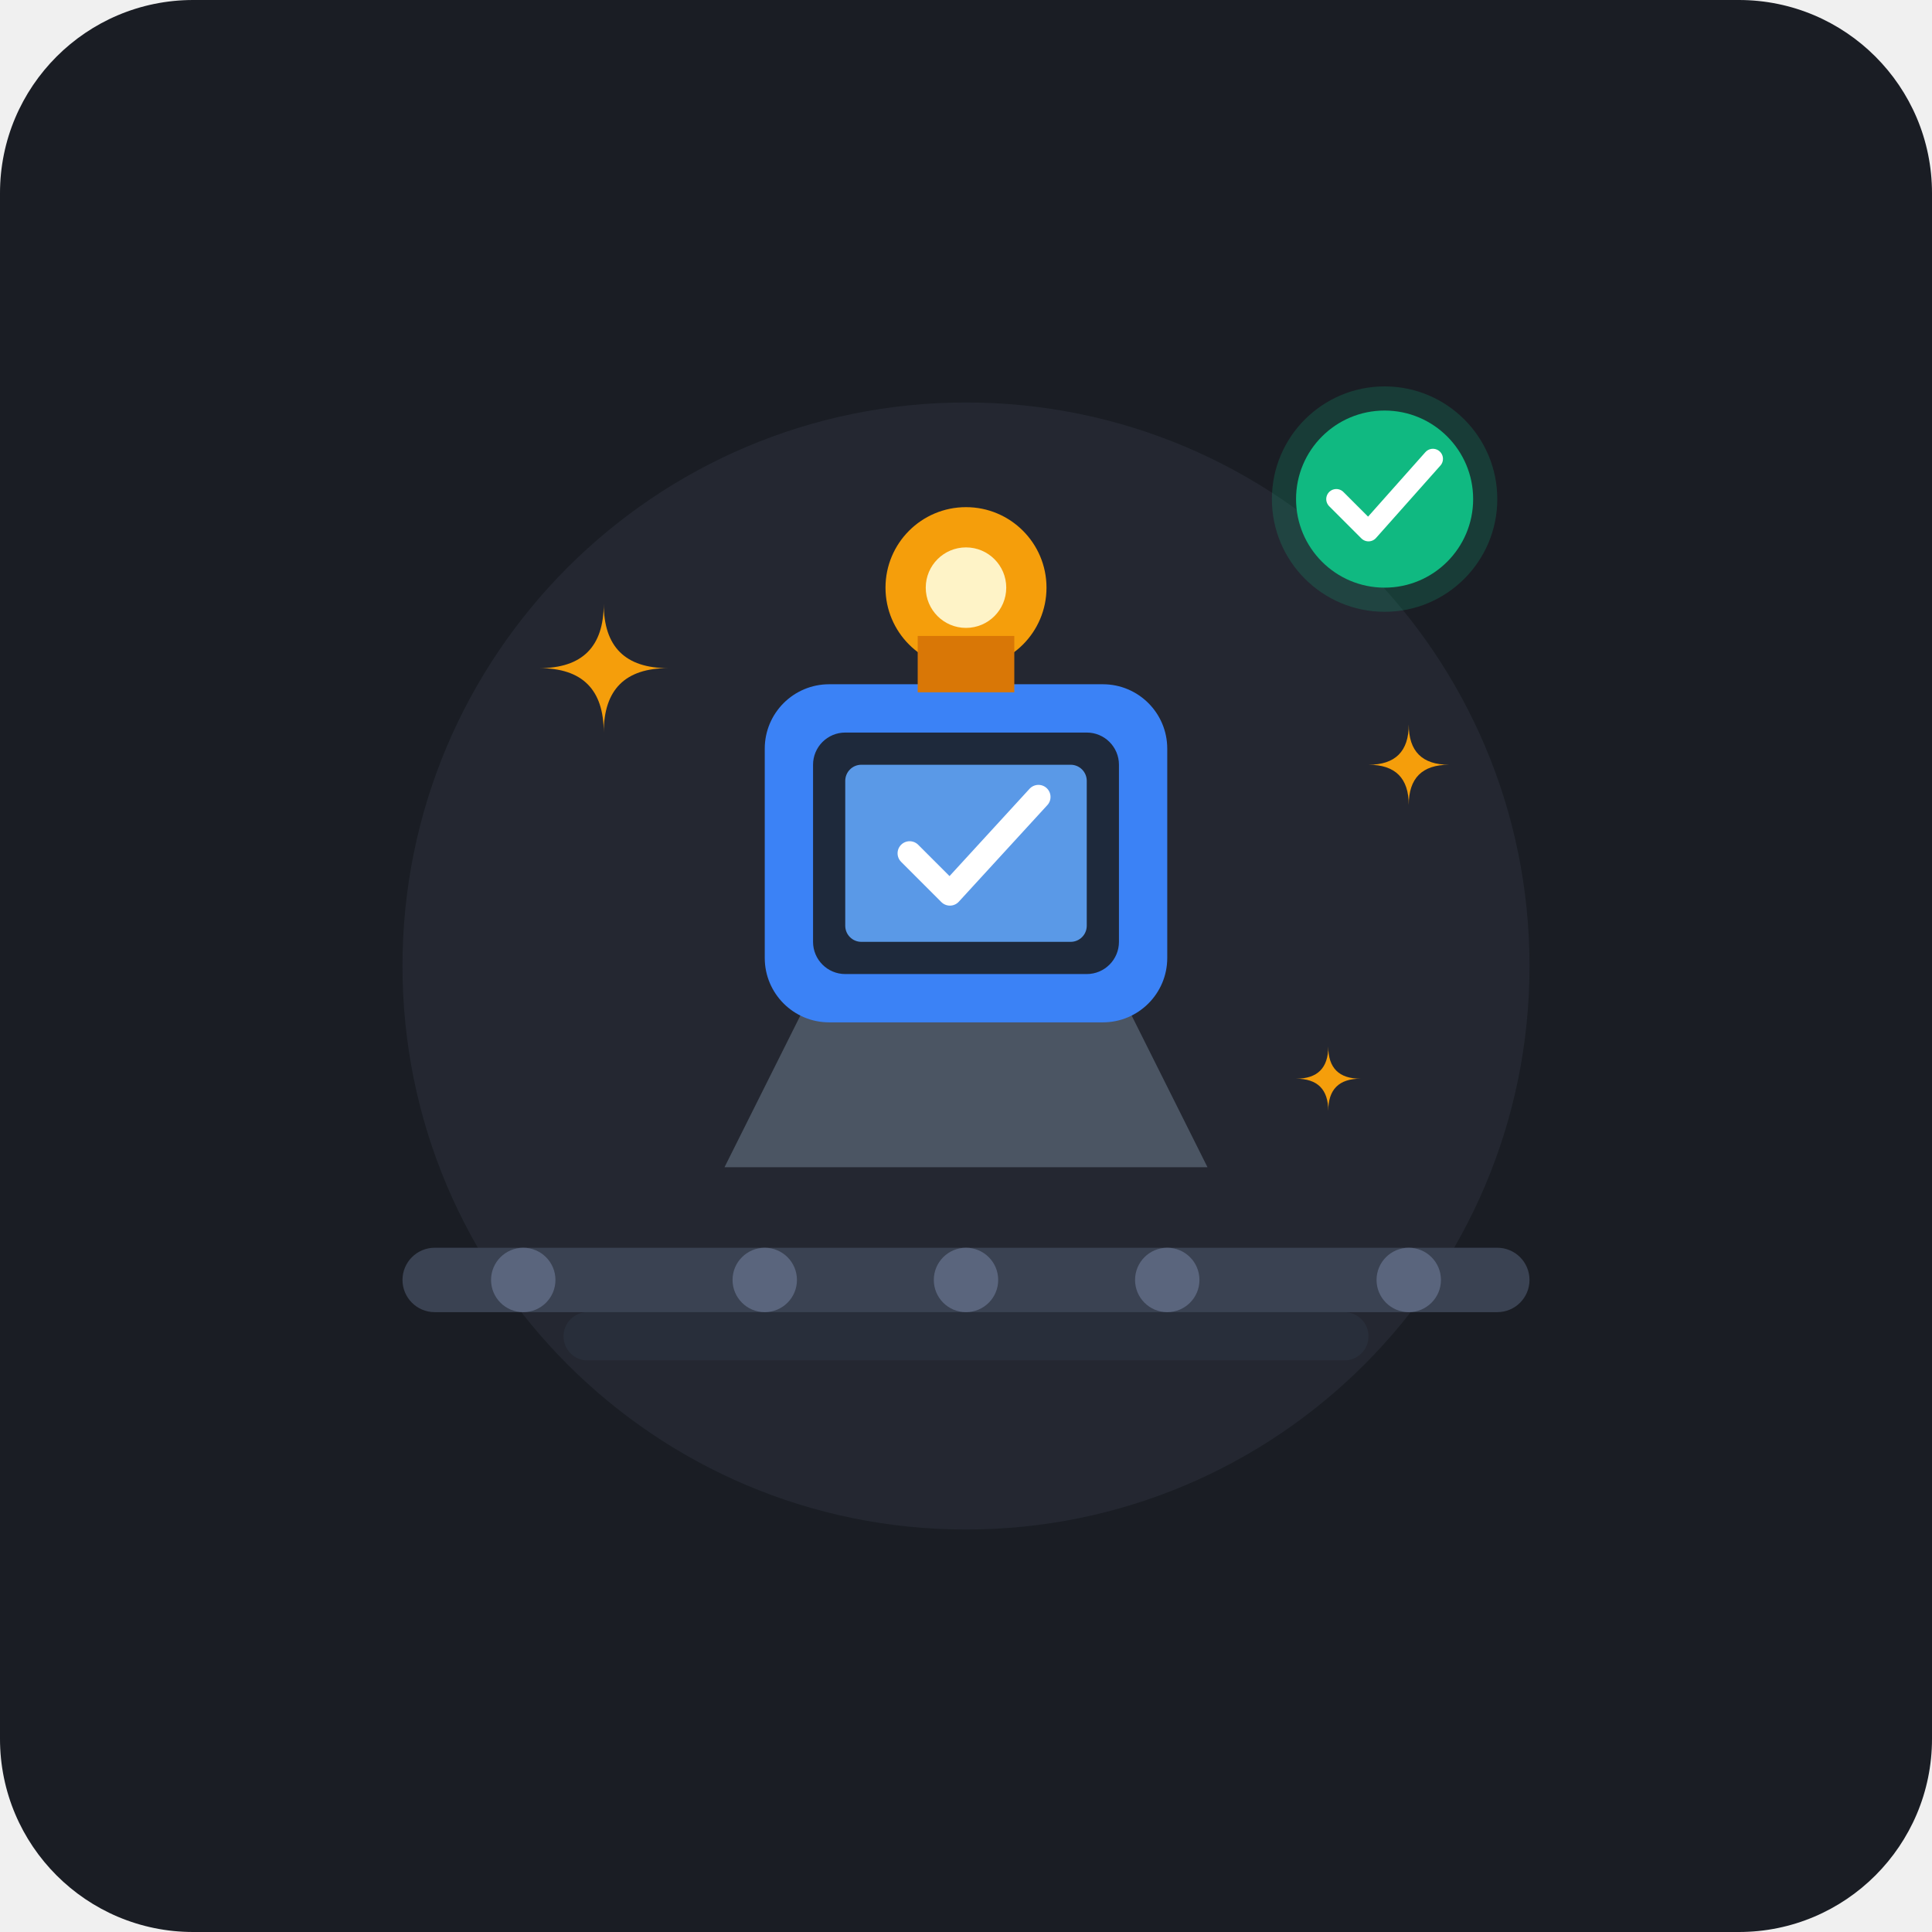
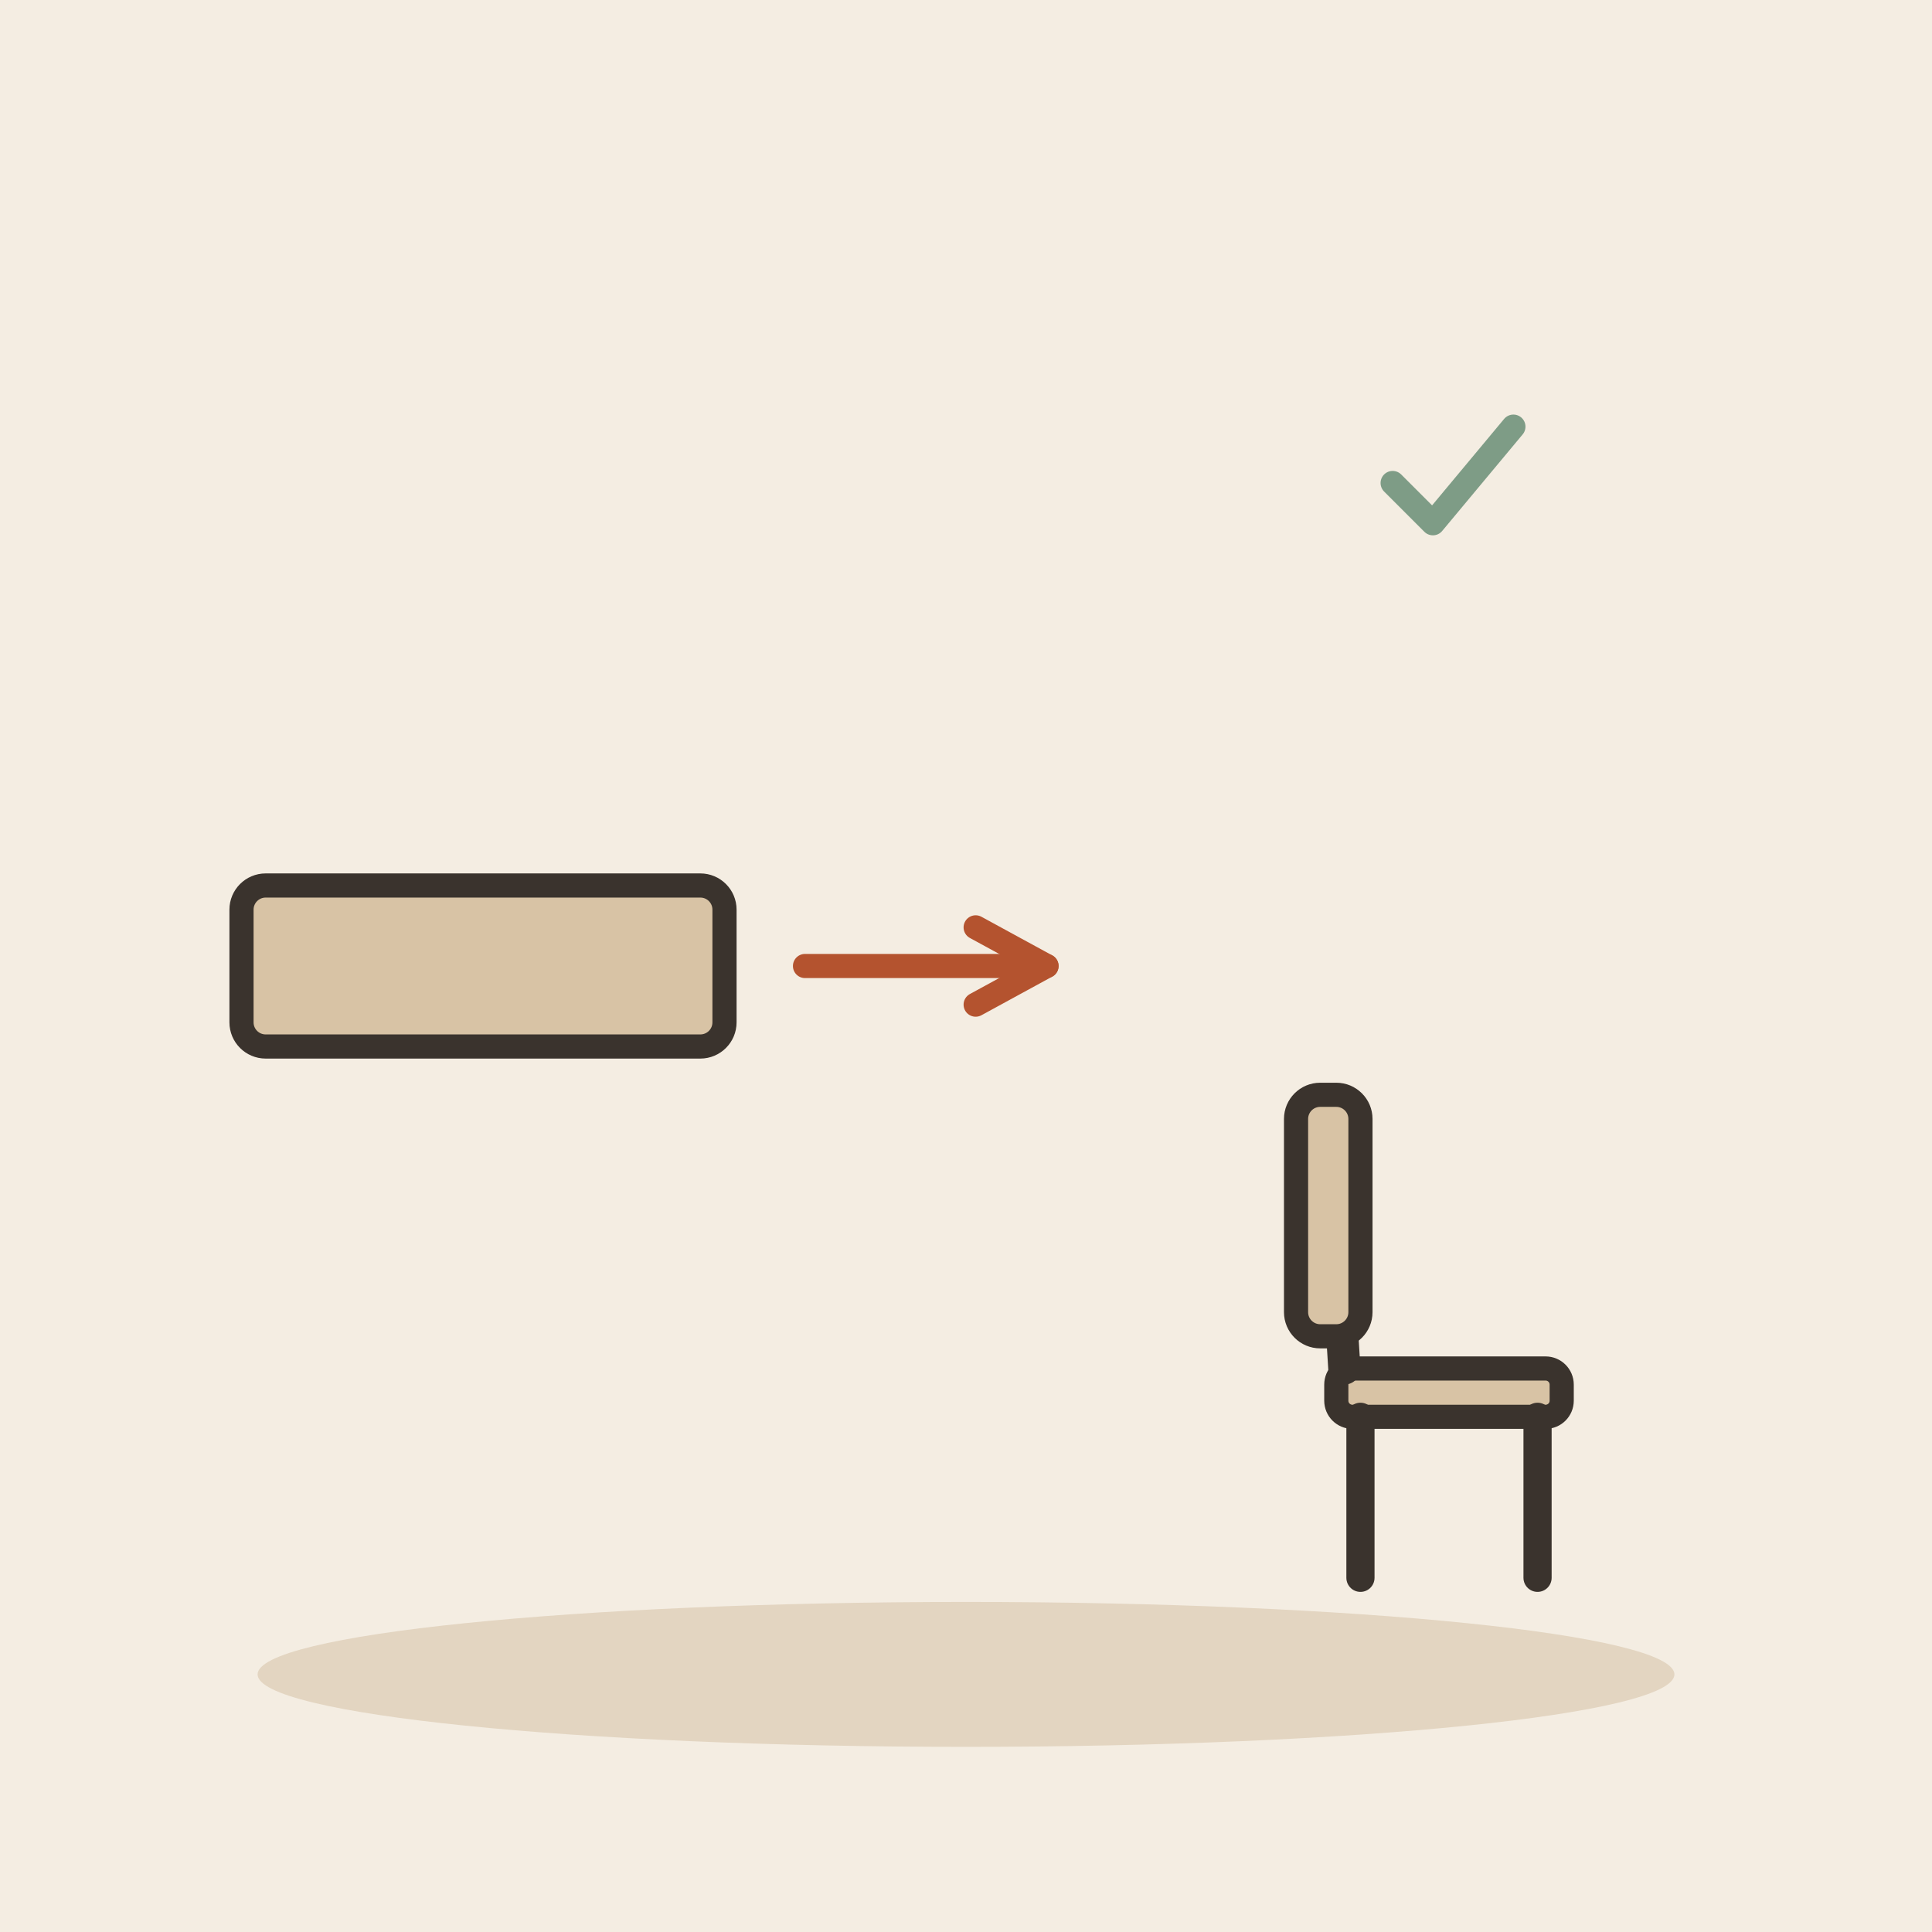
- <svg xmlns="http://www.w3.org/2000/svg" width="240" height="240" viewBox="0 0 240 240">
-   <rect width="240" height="240" rx="24" fill="#1A1D24" />
-   <circle cx="120" cy="120" r="70" fill="#2D323E" opacity="0.5" />
-   <rect x="50" y="155" width="140" height="8" rx="4" fill="#3A4252" />
-   <rect x="70" y="163" width="100" height="6" rx="3" fill="#282E3A" />
-   <circle cx="65" cy="159" r="4" fill="#5A657D" />
-   <circle cx="95" cy="159" r="4" fill="#5A657D" />
-   <circle cx="120" cy="159" r="4" fill="#5A657D" />
-   <circle cx="145" cy="159" r="4" fill="#5A657D" />
-   <circle cx="175" cy="159" r="4" fill="#5A657D" />
-   <g fill="#F59E0B">
-     <path d="M75 75 Q75 83 67 83 Q75 83 75 91 Q75 83 83 83 Q75 83 75 75 Z" />
-     <path d="M175 90 Q175 95 170 95 Q175 95 175 100 Q175 95 180 95 Q175 95 175 90 Z" />
-     <path d="M165 130 Q165 134 161 134 Q165 134 165 138 Q165 134 169 134 Q165 134 165 130 Z" />
+ <svg xmlns="http://www.w3.org/2000/svg" viewBox="0 0 240 240" data-style="editorial">
+   <rect width="240" height="240" fill="#F4EDE2" />
+   <ellipse cx="120" cy="208" rx="88" ry="9" fill="#E3D5C1" />
+   <g transform="translate(60 120)">
+     <rect x="-30" y="-10" width="60" height="20" rx="3" fill="#D8C3A5" stroke="#3A332D" stroke-width="3" stroke-linecap="round" stroke-linejoin="round" />
  </g>
-   <path d="M90 145 L150 145 L140 125 L100 125 Z" fill="#4B5563" />
-   <rect x="95" y="85" width="50" height="42" rx="8" fill="#3B82F6" />
-   <rect x="101" y="91" width="38" height="30" rx="4" fill="#1E293B" />
-   <rect x="105" y="95" width="30" height="22" rx="2" fill="#60A5FA" opacity="0.9" />
-   <path d="M113 106 L118 111 L129 99" fill="none" stroke="#FFFFFF" stroke-width="3" stroke-linecap="round" stroke-linejoin="round" />
-   <circle cx="120" cy="73" r="10" fill="#F59E0B" />
-   <circle cx="120" cy="73" r="5" fill="#FEF3C7" />
-   <rect x="114" y="79" width="12" height="7" fill="#D97706" />
-   <circle cx="172" cy="62" r="14" fill="#10B981" opacity="0.2" />
-   <circle cx="172" cy="62" r="11" fill="#10B981" />
-   <path d="M166 62 L170 66 L178 57" fill="none" stroke="#FFFFFF" stroke-width="2.5" stroke-linecap="round" stroke-linejoin="round" />
+   <path d="M100 120L130 120" stroke="#B4532F" stroke-width="3" stroke-linecap="round" fill="none" />
+   <path d="M121.2 124.8L130 120L121.2 115.2" fill="none" stroke="#B4532F" stroke-width="3" stroke-linecap="round" stroke-linejoin="round" />
+   <g transform="translate(180 196)">
+     <rect x="-14" y="-26" width="28" height="6" rx="2" fill="#D8C3A5" stroke="#3A332D" stroke-width="3" stroke-linecap="round" stroke-linejoin="round" />
+     <path d="M-11 -20L-11 0" stroke="#3A332D" stroke-width="3.5" stroke-linecap="round" fill="none" />
+     <path d="M11 -20L11 0" stroke="#3A332D" stroke-width="3.5" stroke-linecap="round" fill="none" />
+     <path d="M-13 -26L-15 -58" stroke="#3A332D" stroke-width="4" stroke-linecap="round" fill="none" />
+     <rect x="-19" y="-60" width="8" height="30" rx="3" fill="#D8C3A5" stroke="#3A332D" stroke-width="3" stroke-linecap="round" stroke-linejoin="round" />
+   </g>
+   <g transform="translate(180 60) scale(0.5 0.5)">
+     <path d="M-14 0l10 10l20 -24" fill="none" stroke="#7E9C86" stroke-width="6" stroke-linecap="round" stroke-linejoin="round" />
+   </g>
</svg>
